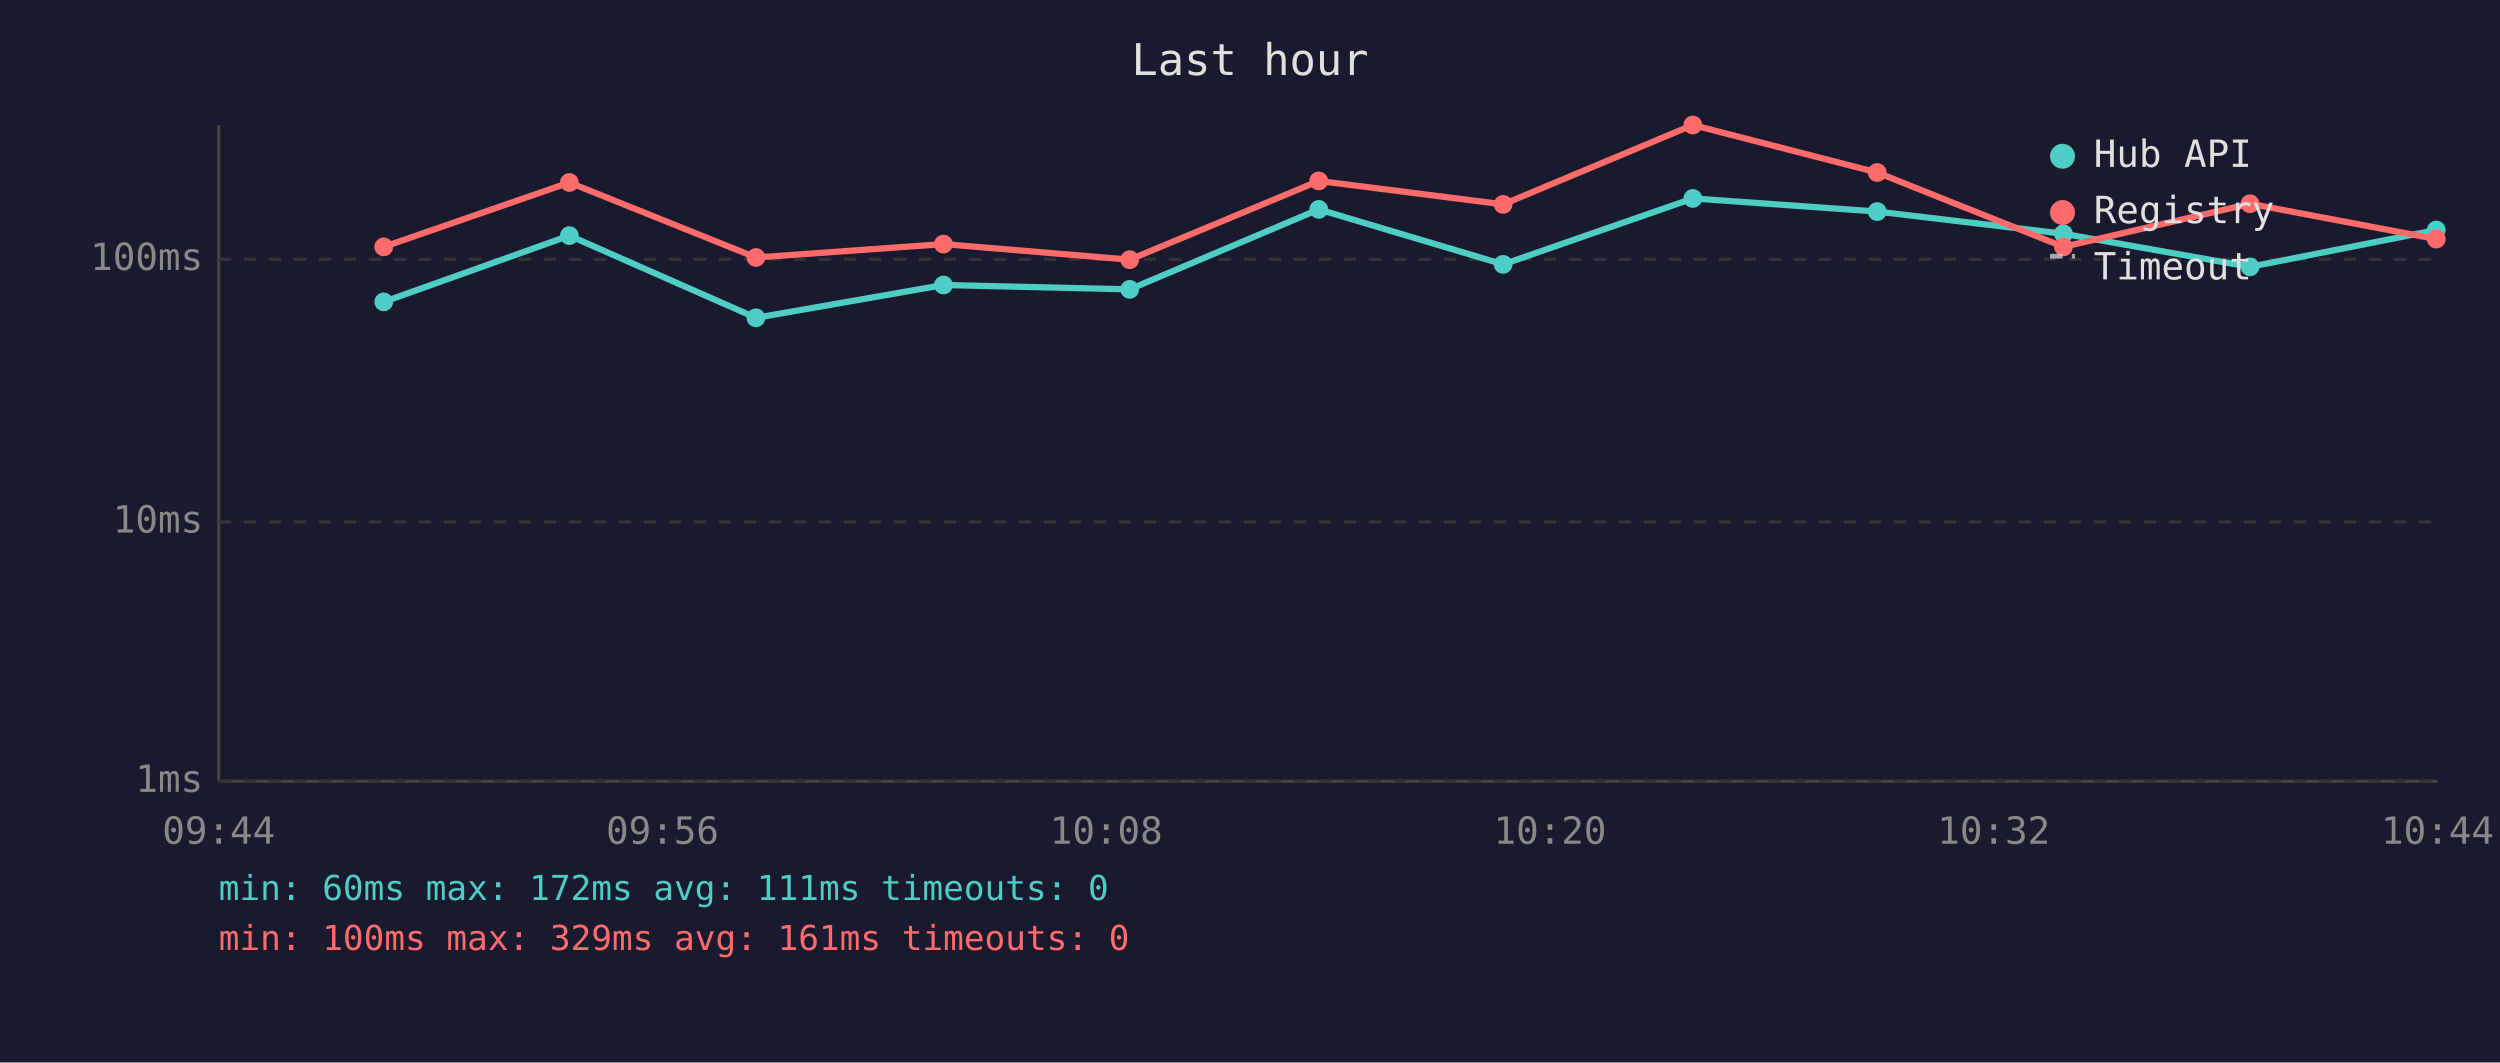
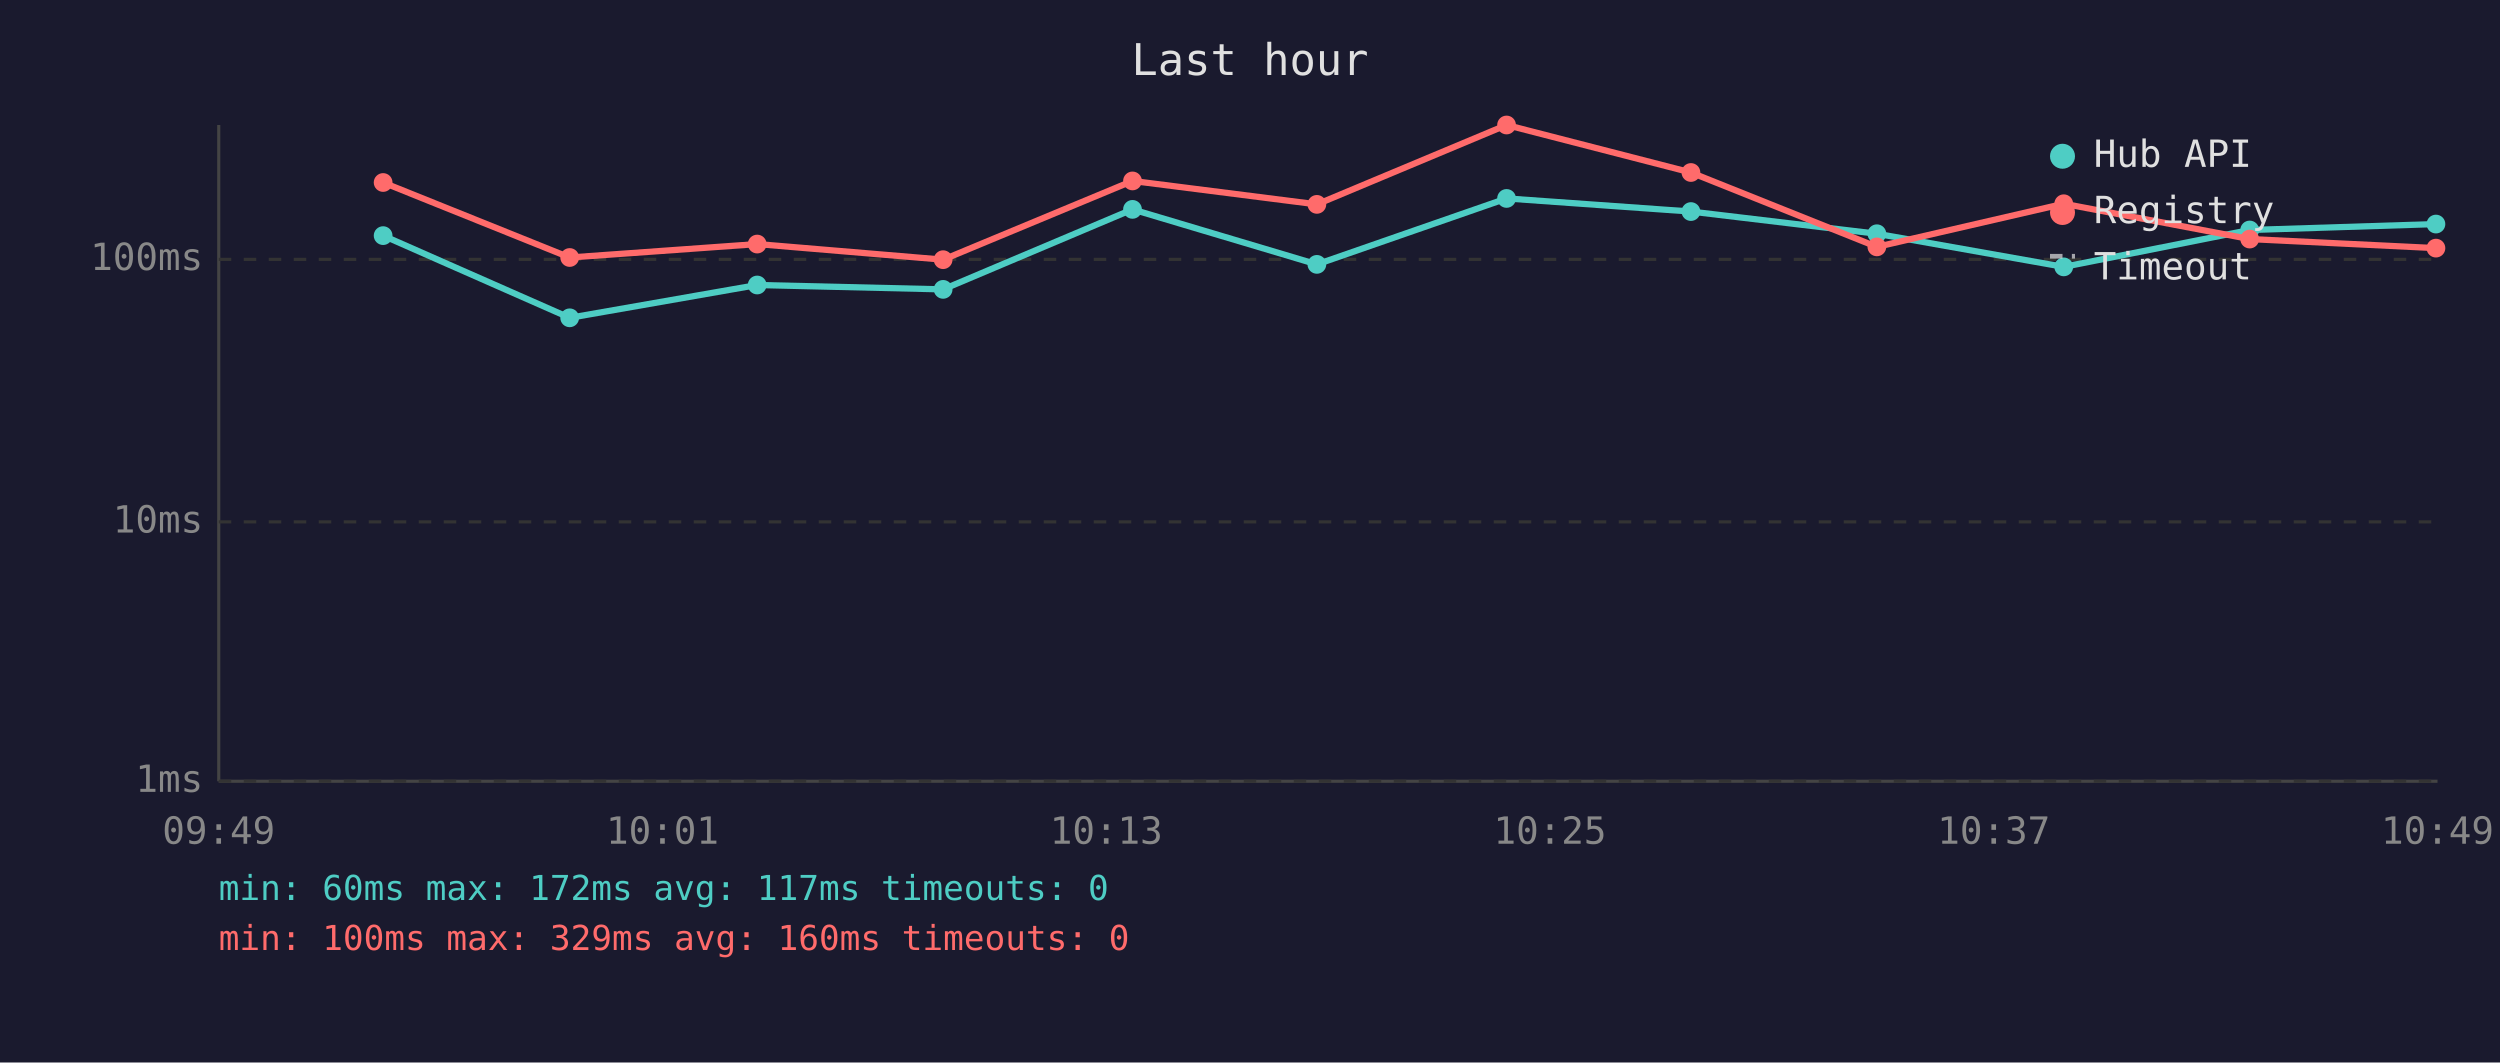
<svg xmlns="http://www.w3.org/2000/svg" viewBox="0 0 800 340" font-family="monospace" font-size="12">
  <rect width="800" height="340" fill="#1a1a2e" />
  <text x="400" y="24" fill="#e0e0e0" font-size="14" text-anchor="middle">Last hour</text>
  <line x1="70" y1="40" x2="70" y2="250" stroke="#444" stroke-width="1" />
  <line x1="70" y1="250" x2="780" y2="250" stroke="#444" stroke-width="1" />
  <line x1="70" y1="250" x2="780" y2="250" stroke="#333" stroke-width="1" stroke-dasharray="4" />
  <text x="65" y="250" fill="#888" text-anchor="end" dominant-baseline="middle">1ms</text>
  <line x1="70" y1="167" x2="780" y2="167" stroke="#333" stroke-width="1" stroke-dasharray="4" />
  <text x="65" y="167" fill="#888" text-anchor="end" dominant-baseline="middle">10ms</text>
  <line x1="70" y1="83" x2="780" y2="83" stroke="#333" stroke-width="1" stroke-dasharray="4" />
  <text x="65" y="83" fill="#888" text-anchor="end" dominant-baseline="middle">100ms</text>
-   <text x="70" y="270" fill="#888" text-anchor="middle">09:44</text>
-   <text x="212" y="270" fill="#888" text-anchor="middle">09:56</text>
-   <text x="354" y="270" fill="#888" text-anchor="middle">10:08</text>
-   <text x="496" y="270" fill="#888" text-anchor="middle">10:20</text>
-   <text x="638" y="270" fill="#888" text-anchor="middle">10:32</text>
-   <text x="780" y="270" fill="#888" text-anchor="middle">10:44</text>
-   <polyline points="122.8,96.6 182.2,75.4 241.9,101.7 301.9,91.2 361.5,92.6 422.0,67.0 481.0,84.6 541.7,63.5 600.7,67.7 660.3,74.8 720.0,85.4 779.6,73.6" fill="none" stroke="#4ecdc4" stroke-width="2" opacity="1" />
-   <circle cx="122.8" cy="96.6" r="3" fill="#4ecdc4" />
-   <circle cx="182.2" cy="75.4" r="3" fill="#4ecdc4" />
-   <circle cx="241.9" cy="101.7" r="3" fill="#4ecdc4" />
-   <circle cx="301.9" cy="91.2" r="3" fill="#4ecdc4" />
-   <circle cx="361.5" cy="92.6" r="3" fill="#4ecdc4" />
-   <circle cx="422.0" cy="67.0" r="3" fill="#4ecdc4" />
-   <circle cx="481.0" cy="84.6" r="3" fill="#4ecdc4" />
-   <circle cx="541.7" cy="63.5" r="3" fill="#4ecdc4" />
-   <circle cx="600.7" cy="67.7" r="3" fill="#4ecdc4" />
-   <circle cx="660.3" cy="74.8" r="3" fill="#4ecdc4" />
-   <circle cx="720.0" cy="85.4" r="3" fill="#4ecdc4" />
-   <circle cx="779.6" cy="73.6" r="3" fill="#4ecdc4" />
-   <polyline points="122.8,79.0 182.2,58.4 241.9,82.4 301.9,78.1 361.5,83.1 422.0,57.9 481.0,65.4 541.7,40.0 600.7,55.2 660.3,79.0 720.0,65.2 779.6,76.5" fill="none" stroke="#ff6b6b" stroke-width="2" opacity="1" />
-   <circle cx="122.8" cy="79.0" r="3" fill="#ff6b6b" />
-   <circle cx="182.2" cy="58.4" r="3" fill="#ff6b6b" />
-   <circle cx="241.9" cy="82.4" r="3" fill="#ff6b6b" />
-   <circle cx="301.9" cy="78.1" r="3" fill="#ff6b6b" />
-   <circle cx="361.5" cy="83.1" r="3" fill="#ff6b6b" />
-   <circle cx="422.0" cy="57.9" r="3" fill="#ff6b6b" />
-   <circle cx="481.0" cy="65.4" r="3" fill="#ff6b6b" />
-   <circle cx="541.7" cy="40.0" r="3" fill="#ff6b6b" />
-   <circle cx="600.7" cy="55.2" r="3" fill="#ff6b6b" />
-   <circle cx="660.3" cy="79.0" r="3" fill="#ff6b6b" />
-   <circle cx="720.0" cy="65.2" r="3" fill="#ff6b6b" />
-   <circle cx="779.6" cy="76.5" r="3" fill="#ff6b6b" />
+   <text x="70" y="270" fill="#888" text-anchor="middle">09:49</text>
+   <text x="212" y="270" fill="#888" text-anchor="middle">10:01</text>
+   <text x="354" y="270" fill="#888" text-anchor="middle">10:13</text>
+   <text x="496" y="270" fill="#888" text-anchor="middle">10:25</text>
+   <text x="638" y="270" fill="#888" text-anchor="middle">10:37</text>
+   <text x="780" y="270" fill="#888" text-anchor="middle">10:49</text>
+   <polyline points="122.6,75.4 182.3,101.7 242.3,91.2 301.8,92.6 362.4,67.0 421.4,84.6 482.1,63.5 541.1,67.7 600.6,74.8 660.4,85.4 719.9,73.6 779.5,71.7" fill="none" stroke="#4ecdc4" stroke-width="2" opacity="1" />
+   <circle cx="122.6" cy="75.4" r="3" fill="#4ecdc4" />
+   <circle cx="182.3" cy="101.7" r="3" fill="#4ecdc4" />
+   <circle cx="242.3" cy="91.2" r="3" fill="#4ecdc4" />
+   <circle cx="301.8" cy="92.6" r="3" fill="#4ecdc4" />
+   <circle cx="362.4" cy="67.0" r="3" fill="#4ecdc4" />
+   <circle cx="421.4" cy="84.6" r="3" fill="#4ecdc4" />
+   <circle cx="482.1" cy="63.5" r="3" fill="#4ecdc4" />
+   <circle cx="541.1" cy="67.7" r="3" fill="#4ecdc4" />
+   <circle cx="600.6" cy="74.8" r="3" fill="#4ecdc4" />
+   <circle cx="660.4" cy="85.4" r="3" fill="#4ecdc4" />
+   <circle cx="719.9" cy="73.6" r="3" fill="#4ecdc4" />
+   <circle cx="779.5" cy="71.7" r="3" fill="#4ecdc4" />
+   <polyline points="122.6,58.4 182.3,82.4 242.3,78.1 301.8,83.1 362.4,57.9 421.4,65.4 482.1,40.0 541.1,55.2 600.6,79.0 660.4,65.2 719.9,76.5 779.5,79.4" fill="none" stroke="#ff6b6b" stroke-width="2" opacity="1" />
+   <circle cx="122.6" cy="58.4" r="3" fill="#ff6b6b" />
+   <circle cx="182.3" cy="82.4" r="3" fill="#ff6b6b" />
+   <circle cx="242.3" cy="78.1" r="3" fill="#ff6b6b" />
+   <circle cx="301.8" cy="83.1" r="3" fill="#ff6b6b" />
+   <circle cx="362.4" cy="57.9" r="3" fill="#ff6b6b" />
+   <circle cx="421.4" cy="65.4" r="3" fill="#ff6b6b" />
+   <circle cx="482.1" cy="40.0" r="3" fill="#ff6b6b" />
+   <circle cx="541.1" cy="55.2" r="3" fill="#ff6b6b" />
+   <circle cx="600.6" cy="79.0" r="3" fill="#ff6b6b" />
+   <circle cx="660.4" cy="65.2" r="3" fill="#ff6b6b" />
+   <circle cx="719.9" cy="76.5" r="3" fill="#ff6b6b" />
+   <circle cx="779.5" cy="79.4" r="3" fill="#ff6b6b" />
  <circle cx="660" cy="50" r="4" fill="#4ecdc4" />
  <text x="670" y="50" fill="#e0e0e0" dominant-baseline="middle">Hub API</text>
  <circle cx="660" cy="68" r="4" fill="#ff6b6b" />
  <text x="670" y="68" fill="#e0e0e0" dominant-baseline="middle">Registry</text>
  <line x1="656" y1="82" x2="664" y2="82" stroke="#e0e0e0" stroke-width="1.5" stroke-dasharray="4,3" opacity="0.7" />
  <text x="670" y="86" fill="#e0e0e0" dominant-baseline="middle">Timeout</text>
-   <text x="70" y="288" fill="#4ecdc4" font-size="11">min: 60ms  max: 172ms  avg: 111ms  timeouts: 0</text>
-   <text x="70" y="304" fill="#ff6b6b" font-size="11">min: 100ms  max: 329ms  avg: 161ms  timeouts: 0</text>
+   <text x="70" y="288" fill="#4ecdc4" font-size="11">min: 60ms  max: 172ms  avg: 117ms  timeouts: 0</text>
+   <text x="70" y="304" fill="#ff6b6b" font-size="11">min: 100ms  max: 329ms  avg: 160ms  timeouts: 0</text>
</svg>
